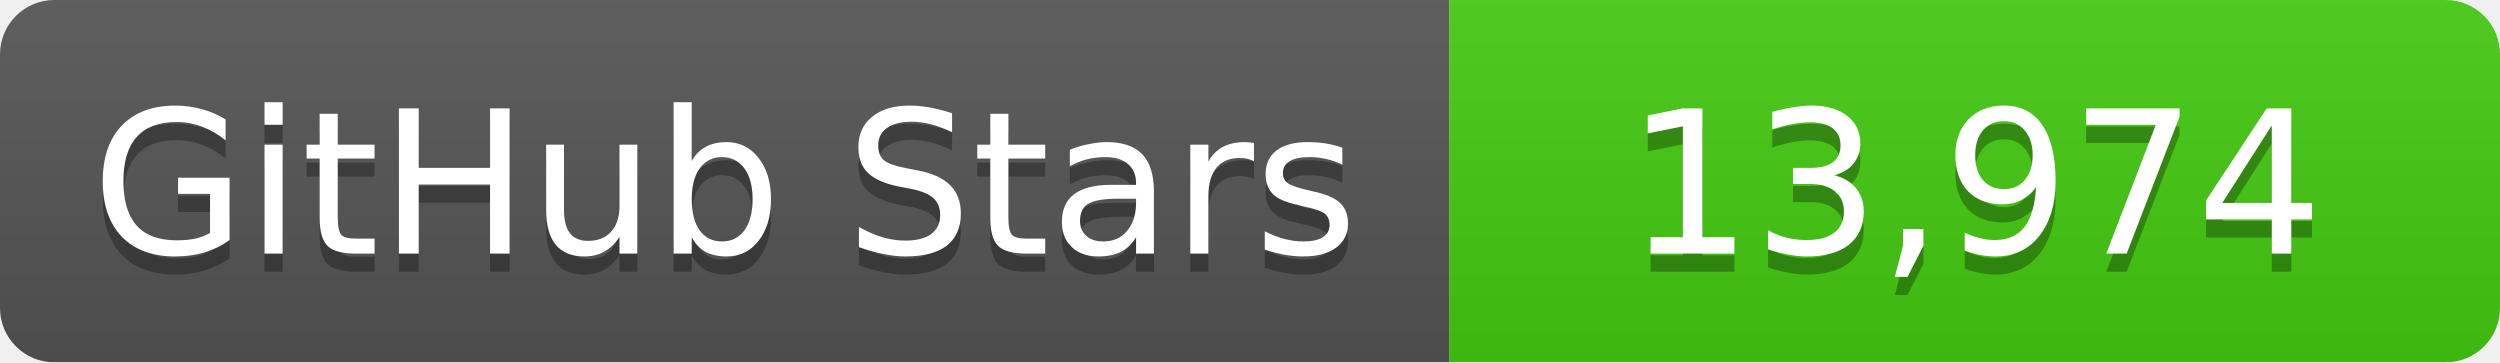
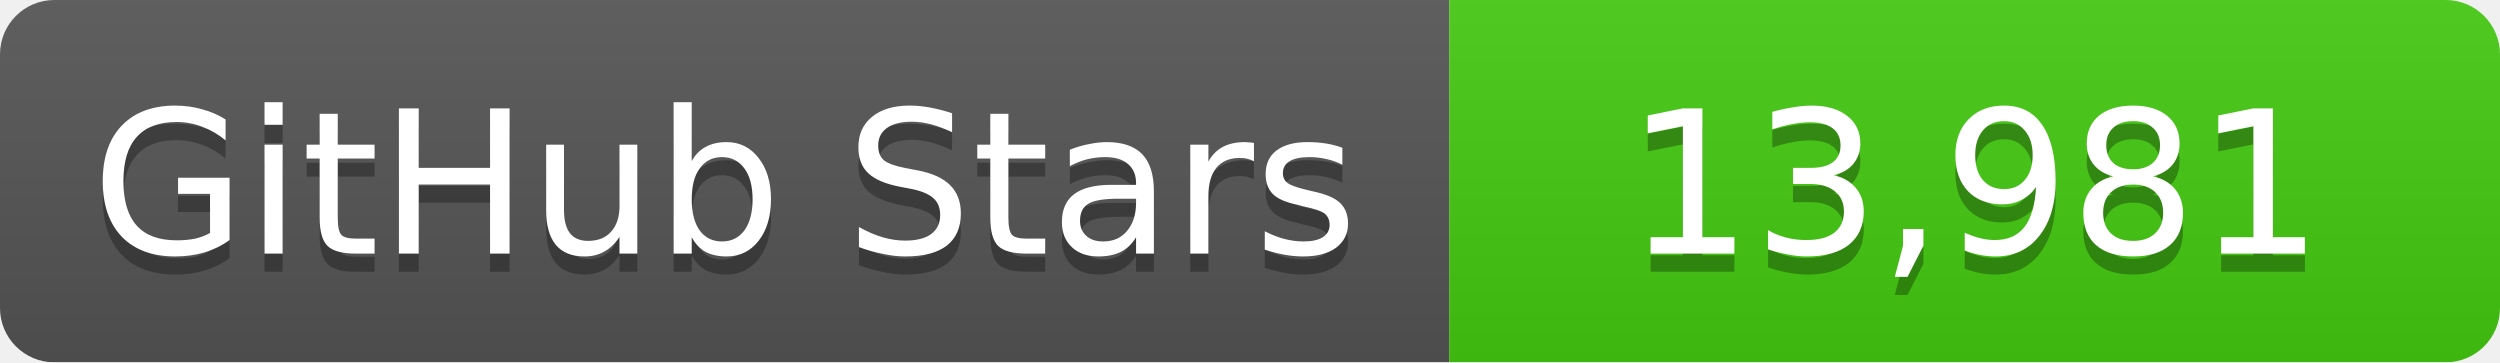
<svg xmlns="http://www.w3.org/2000/svg" width="138" height="20">
  <linearGradient id="b" x2="0" y2="100%">
    <stop offset="0" stop-color="#bbb" stop-opacity=".1" />
    <stop offset="1" stop-opacity=".1" />
  </linearGradient>
  <mask id="a">
    <rect width="138" height="20" rx="3" fill="#fff" />
  </mask>
  <g mask="url(#a)">
    <path fill="#555" d="M0 0h80v20H0z" />
    <path fill="#4c1" d="M80 0h58v20H80z" />
    <path fill="url(#b)" d="M0 0h138v20H0z" />
  </g>
  <g fill="#fff" text-anchor="middle" font-family="DejaVu Sans,Verdana,Geneva,sans-serif" font-size="11">
    <text x="40" y="15" fill="#010101" fill-opacity=".3">GitHub Stars</text>
    <text x="40" y="14">GitHub Stars</text>
-     <text x="109" y="15" fill="#010101" fill-opacity=".3">13,974</text>
-     <text x="109" y="14">13,974</text>
+     <text x="109" y="15" fill="#010101" fill-opacity=".3">13,981</text>
+     <text x="109" y="14">13,981</text>
  </g>
</svg>
